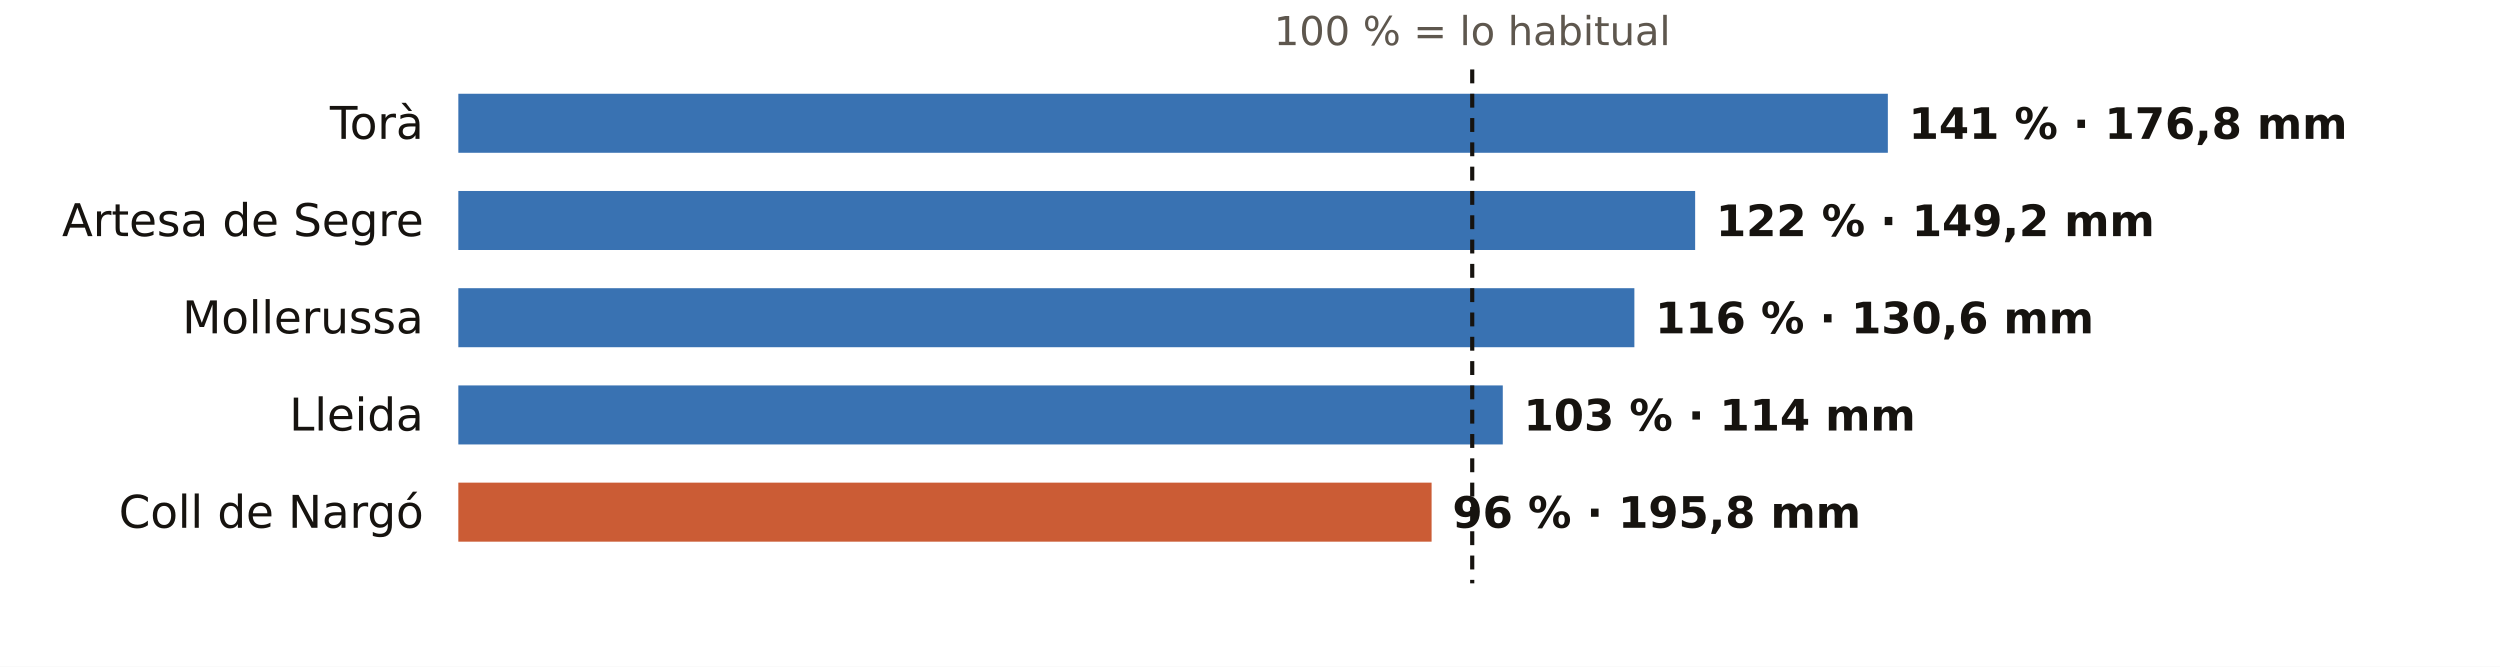
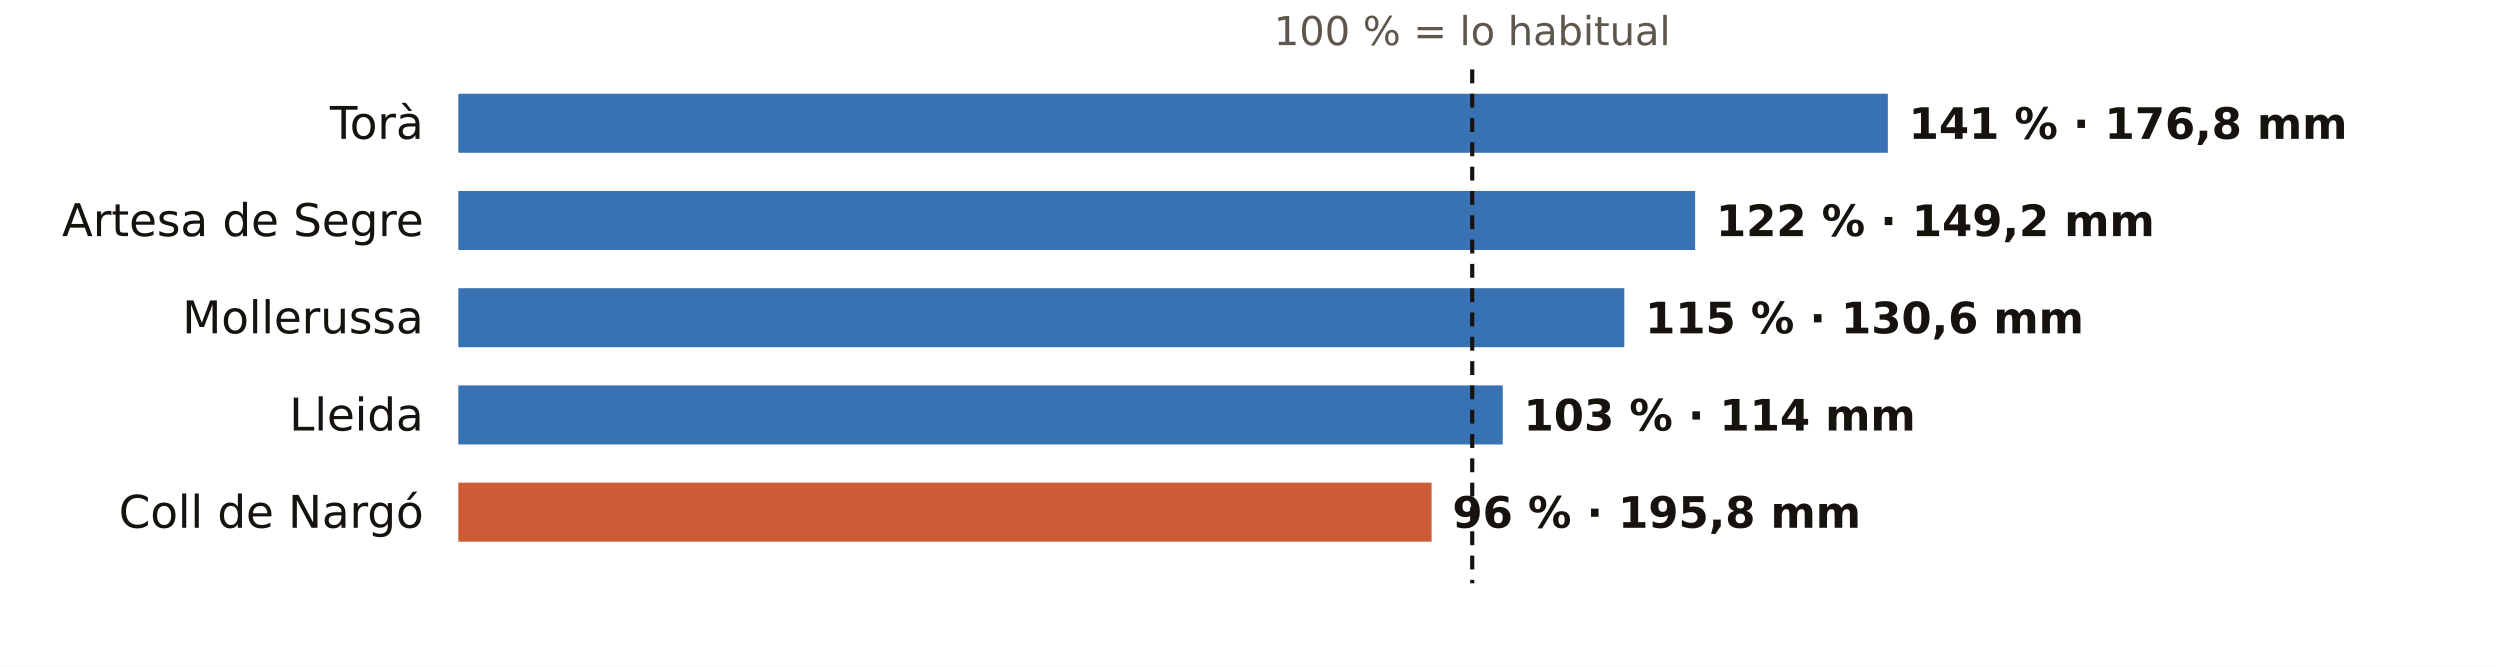
<svg xmlns="http://www.w3.org/2000/svg" viewBox="0 0 720 192" width="720" height="192" role="img" aria-label="El otoño en los pluviómetros de AEMET de Lleida: % de lo habitual">
  <rect width="720" height="192" fill="#FFFFFF" />
  <text x="424.0" y="13.0" font-size="11.5" fill="#5E574E" text-anchor="middle" font-weight="400" font-family="Public Sans, DejaVu Sans, Arial, sans-serif">100 % = lo habitual</text>
  <text x="122.0" y="40.0" font-size="13" fill="#16130F" text-anchor="end" font-weight="500" font-family="Public Sans, DejaVu Sans, Arial, sans-serif">Torà</text>
  <rect x="132" y="27" width="411.7" height="17" fill="#1F5FA8" opacity="0.88" />
  <text x="549.7" y="40.0" font-size="12.5" fill="#16130F" text-anchor="start" font-weight="600" font-family="Public Sans, DejaVu Sans, Arial, sans-serif">141 % · 176,8 mm</text>
  <text x="122.0" y="68.0" font-size="13" fill="#16130F" text-anchor="end" font-weight="500" font-family="Public Sans, DejaVu Sans, Arial, sans-serif">Artesa de Segre</text>
  <rect x="132" y="55" width="356.2" height="17" fill="#1F5FA8" opacity="0.88" />
  <text x="494.2" y="68.0" font-size="12.5" fill="#16130F" text-anchor="start" font-weight="600" font-family="Public Sans, DejaVu Sans, Arial, sans-serif">122 % · 149,2 mm</text>
  <text x="122.0" y="96.0" font-size="13" fill="#16130F" text-anchor="end" font-weight="500" font-family="Public Sans, DejaVu Sans, Arial, sans-serif">Mollerussa</text>
-   <rect x="132" y="83" width="338.7" height="17" fill="#1F5FA8" opacity="0.88" />
-   <text x="476.7" y="96.0" font-size="12.5" fill="#16130F" text-anchor="start" font-weight="600" font-family="Public Sans, DejaVu Sans, Arial, sans-serif">116 % · 130,6 mm</text>
+   <rect x="132" y="83" width="335.8" height="17" fill="#1F5FA8" opacity="0.88" />
+   <text x="473.8" y="96.0" font-size="12.5" fill="#16130F" text-anchor="start" font-weight="600" font-family="Public Sans, DejaVu Sans, Arial, sans-serif">115 % · 130,6 mm</text>
  <text x="122.0" y="124.0" font-size="13" fill="#16130F" text-anchor="end" font-weight="500" font-family="Public Sans, DejaVu Sans, Arial, sans-serif">Lleida</text>
  <rect x="132" y="111" width="300.8" height="17" fill="#1F5FA8" opacity="0.88" />
  <text x="438.8" y="124.0" font-size="12.5" fill="#16130F" text-anchor="start" font-weight="600" font-family="Public Sans, DejaVu Sans, Arial, sans-serif">103 % · 114 mm</text>
  <text x="122.0" y="152.0" font-size="13" fill="#16130F" text-anchor="end" font-weight="500" font-family="Public Sans, DejaVu Sans, Arial, sans-serif">Coll de Nargó</text>
  <rect x="132" y="139" width="280.3" height="17" fill="#C4461A" opacity="0.88" />
  <text x="418.3" y="152.0" font-size="12.5" fill="#16130F" text-anchor="start" font-weight="600" font-family="Public Sans, DejaVu Sans, Arial, sans-serif">96 % · 195,8 mm</text>
  <line x1="424.0" x2="424.0" y1="20" y2="168" stroke="#16130F" stroke-width="1.2" stroke-dasharray="4 3" />
</svg>
